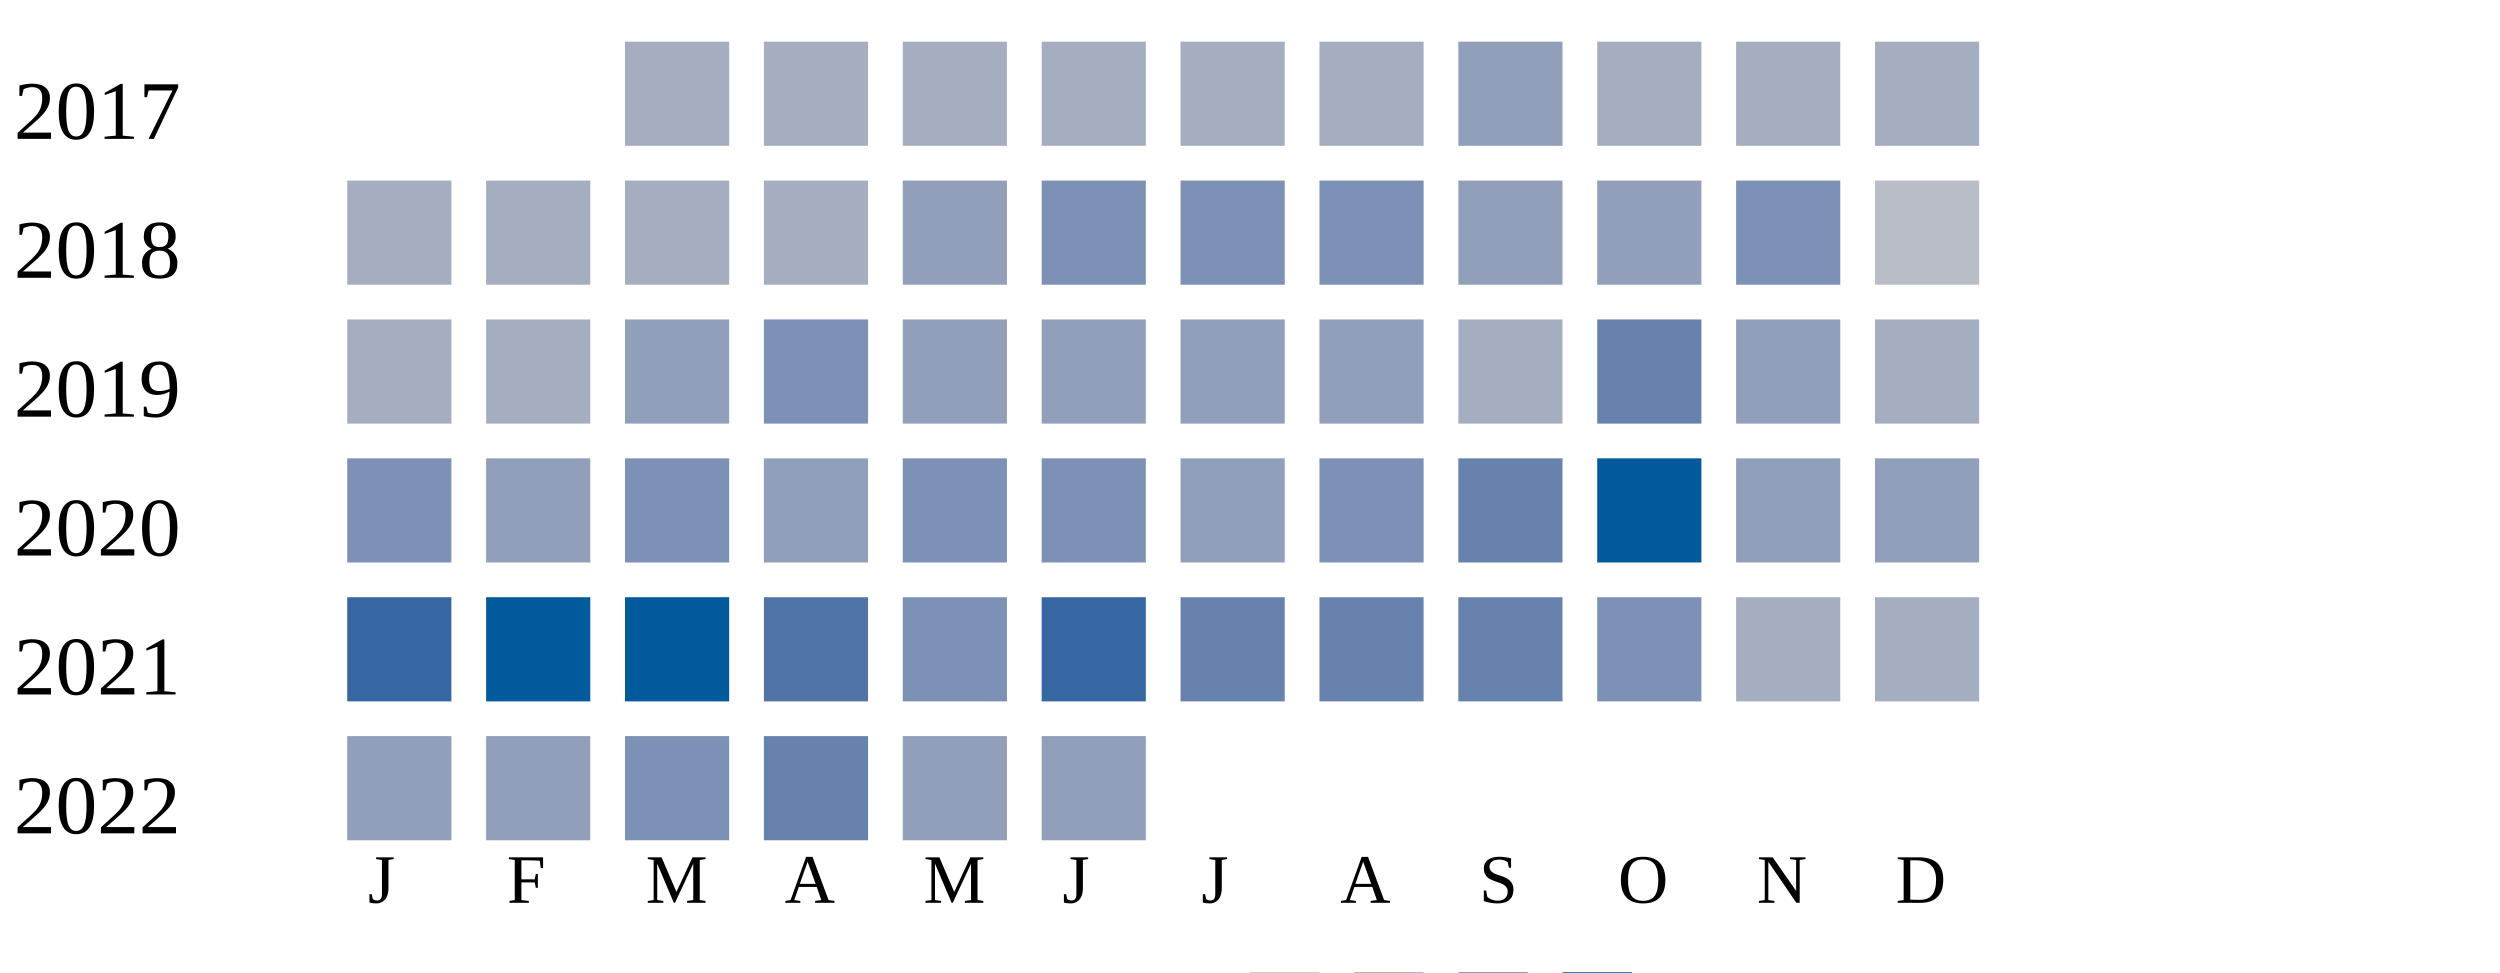
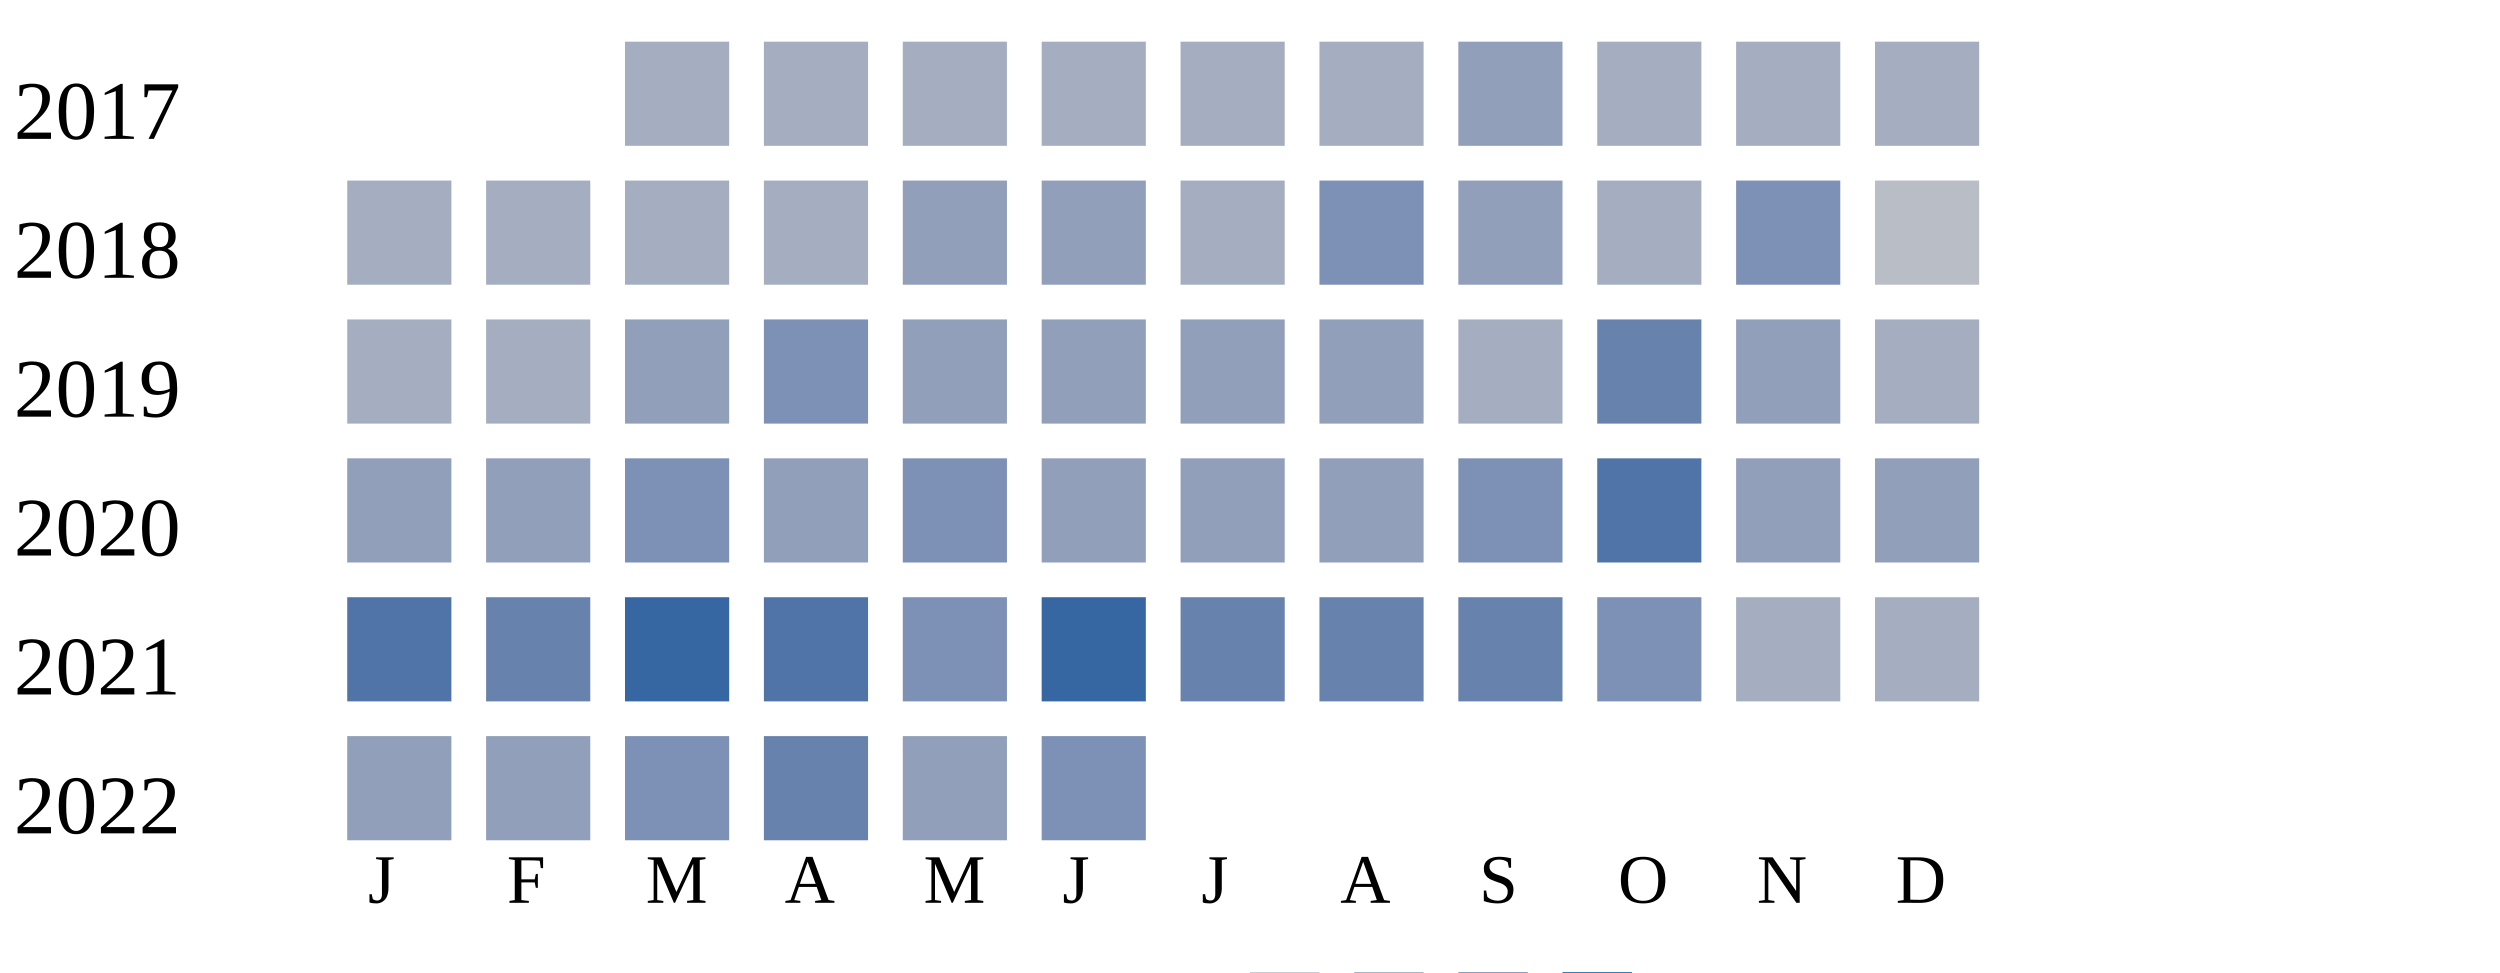
<svg xmlns="http://www.w3.org/2000/svg" width="360" height="140">
  <g transform="translate(0 0)">
    <text x="2" y="20">2017</text>
    <rect x="90" y="6" width="15" height="15" fill="#a5aec0" />
    <rect x="110" y="6" width="15" height="15" fill="#a5aec0" />
    <rect x="130" y="6" width="15" height="15" fill="#a5aec0" />
    <rect x="150" y="6" width="15" height="15" fill="#a5aec0" />
    <rect x="170" y="6" width="15" height="15" fill="#a5aec0" />
    <rect x="190" y="6" width="15" height="15" fill="#a5aec0" />
    <rect x="210" y="6" width="15" height="15" fill="#919fba" />
    <rect x="230" y="6" width="15" height="15" fill="#a5aec0" />
    <rect x="250" y="6" width="15" height="15" fill="#a5aec0" />
    <rect x="270" y="6" width="15" height="15" fill="#a5aec0" />
  </g>
  <g transform="translate(0 20)">
    <text x="2" y="20">2018</text>
    <rect x="50" y="6" width="15" height="15" fill="#a5aec0" />
    <rect x="70" y="6" width="15" height="15" fill="#a5aec0" />
    <rect x="90" y="6" width="15" height="15" fill="#a5aec0" />
    <rect x="110" y="6" width="15" height="15" fill="#a5aec0" />
    <rect x="130" y="6" width="15" height="15" fill="#919fba" />
-     <rect x="150" y="6" width="15" height="15" fill="#7d90b5" />
-     <rect x="170" y="6" width="15" height="15" fill="#7d90b5" />
+     <rect x="150" y="6" width="15" height="15" fill="#919fba" />
+     <rect x="170" y="6" width="15" height="15" fill="#a5aec0" />
    <rect x="190" y="6" width="15" height="15" fill="#7d90b5" />
    <rect x="210" y="6" width="15" height="15" fill="#919fba" />
-     <rect x="230" y="6" width="15" height="15" fill="#919fba" />
+     <rect x="230" y="6" width="15" height="15" fill="#a5aec0" />
    <rect x="250" y="6" width="15" height="15" fill="#7d90b5" />
    <rect x="270" y="6" width="15" height="15" fill="#b9bdc6" />
  </g>
  <g transform="translate(0 40)">
    <text x="2" y="20">2019</text>
    <rect x="50" y="6" width="15" height="15" fill="#a5aec0" />
    <rect x="70" y="6" width="15" height="15" fill="#a5aec0" />
    <rect x="90" y="6" width="15" height="15" fill="#919fba" />
    <rect x="110" y="6" width="15" height="15" fill="#7d90b5" />
    <rect x="130" y="6" width="15" height="15" fill="#919fba" />
    <rect x="150" y="6" width="15" height="15" fill="#919fba" />
    <rect x="170" y="6" width="15" height="15" fill="#919fba" />
    <rect x="190" y="6" width="15" height="15" fill="#919fba" />
    <rect x="210" y="6" width="15" height="15" fill="#a5aec0" />
    <rect x="230" y="6" width="15" height="15" fill="#6882ae" />
    <rect x="250" y="6" width="15" height="15" fill="#919fba" />
    <rect x="270" y="6" width="15" height="15" fill="#a5aec0" />
  </g>
  <g transform="translate(0 60)">
    <text x="2" y="20">2020</text>
-     <rect x="50" y="6" width="15" height="15" fill="#7d90b5" />
+     <rect x="50" y="6" width="15" height="15" fill="#919fba" />
    <rect x="70" y="6" width="15" height="15" fill="#919fba" />
    <rect x="90" y="6" width="15" height="15" fill="#7d90b5" />
    <rect x="110" y="6" width="15" height="15" fill="#919fba" />
    <rect x="130" y="6" width="15" height="15" fill="#7d90b5" />
-     <rect x="150" y="6" width="15" height="15" fill="#7d90b5" />
+     <rect x="150" y="6" width="15" height="15" fill="#919fba" />
    <rect x="170" y="6" width="15" height="15" fill="#919fba" />
-     <rect x="190" y="6" width="15" height="15" fill="#7d90b5" />
-     <rect x="210" y="6" width="15" height="15" fill="#6882ae" />
-     <rect x="230" y="6" width="15" height="15" fill="#005a9c" />
+     <rect x="190" y="6" width="15" height="15" fill="#919fba" />
+     <rect x="210" y="6" width="15" height="15" fill="#7d90b5" />
+     <rect x="230" y="6" width="15" height="15" fill="#5174a8" />
    <rect x="250" y="6" width="15" height="15" fill="#919fba" />
    <rect x="270" y="6" width="15" height="15" fill="#919fba" />
  </g>
  <g transform="translate(0 80)">
    <text x="2" y="20">2021</text>
-     <rect x="50" y="6" width="15" height="15" fill="#3667a2" />
-     <rect x="70" y="6" width="15" height="15" fill="#005a9c" />
-     <rect x="90" y="6" width="15" height="15" fill="#005a9c" />
+     <rect x="50" y="6" width="15" height="15" fill="#5174a8" />
+     <rect x="70" y="6" width="15" height="15" fill="#6882ae" />
+     <rect x="90" y="6" width="15" height="15" fill="#3667a2" />
    <rect x="110" y="6" width="15" height="15" fill="#5174a8" />
    <rect x="130" y="6" width="15" height="15" fill="#7d90b5" />
    <rect x="150" y="6" width="15" height="15" fill="#3667a2" />
    <rect x="170" y="6" width="15" height="15" fill="#6882ae" />
    <rect x="190" y="6" width="15" height="15" fill="#6882ae" />
    <rect x="210" y="6" width="15" height="15" fill="#6882ae" />
    <rect x="230" y="6" width="15" height="15" fill="#7d90b5" />
    <rect x="250" y="6" width="15" height="15" fill="#a5aec0" />
    <rect x="270" y="6" width="15" height="15" fill="#a5aec0" />
  </g>
  <g transform="translate(0 100)">
    <text x="2" y="20">2022</text>
    <rect x="50" y="6" width="15" height="15" fill="#919fba" />
    <rect x="70" y="6" width="15" height="15" fill="#919fba" />
    <rect x="90" y="6" width="15" height="15" fill="#7d90b5" />
    <rect x="110" y="6" width="15" height="15" fill="#6882ae" />
    <rect x="130" y="6" width="15" height="15" fill="#919fba" />
-     <rect x="150" y="6" width="15" height="15" fill="#919fba" />
+     <rect x="150" y="6" width="15" height="15" fill="#7d90b5" />
  </g>
  <text style="font-size: 10px; text-align: center" x="53" y="130">J</text>
  <text style="font-size: 10px; text-align: center" x="73" y="130">F</text>
  <text style="font-size: 10px; text-align: center" x="93" y="130">M</text>
  <text style="font-size: 10px; text-align: center" x="113" y="130">A</text>
  <text style="font-size: 10px; text-align: center" x="133" y="130">M</text>
  <text style="font-size: 10px; text-align: center" x="153" y="130">J</text>
  <text style="font-size: 10px; text-align: center" x="173" y="130">J</text>
  <text style="font-size: 10px; text-align: center" x="193" y="130">A</text>
  <text style="font-size: 10px; text-align: center" x="213" y="130">S</text>
  <text style="font-size: 10px; text-align: center" x="233" y="130">O</text>
  <text style="font-size: 10px; text-align: center" x="253" y="130">N</text>
  <text style="font-size: 10px; text-align: center" x="273" y="130">D</text>
  <text style="font-size: 10px;" x="155" y="149">Less</text>
  <rect fill="#b9bdc6" width="10" height="10" x="180" y="140" />
  <rect fill="#919fba" width="10" height="10" x="195" y="140" />
  <rect fill="#6882ae" width="10" height="10" x="210" y="140" />
  <rect fill="#005a9c" width="10" height="10" x="225" y="140" />
  <text x="240" y="149" style="font-size: 10px;">More</text>
</svg>
